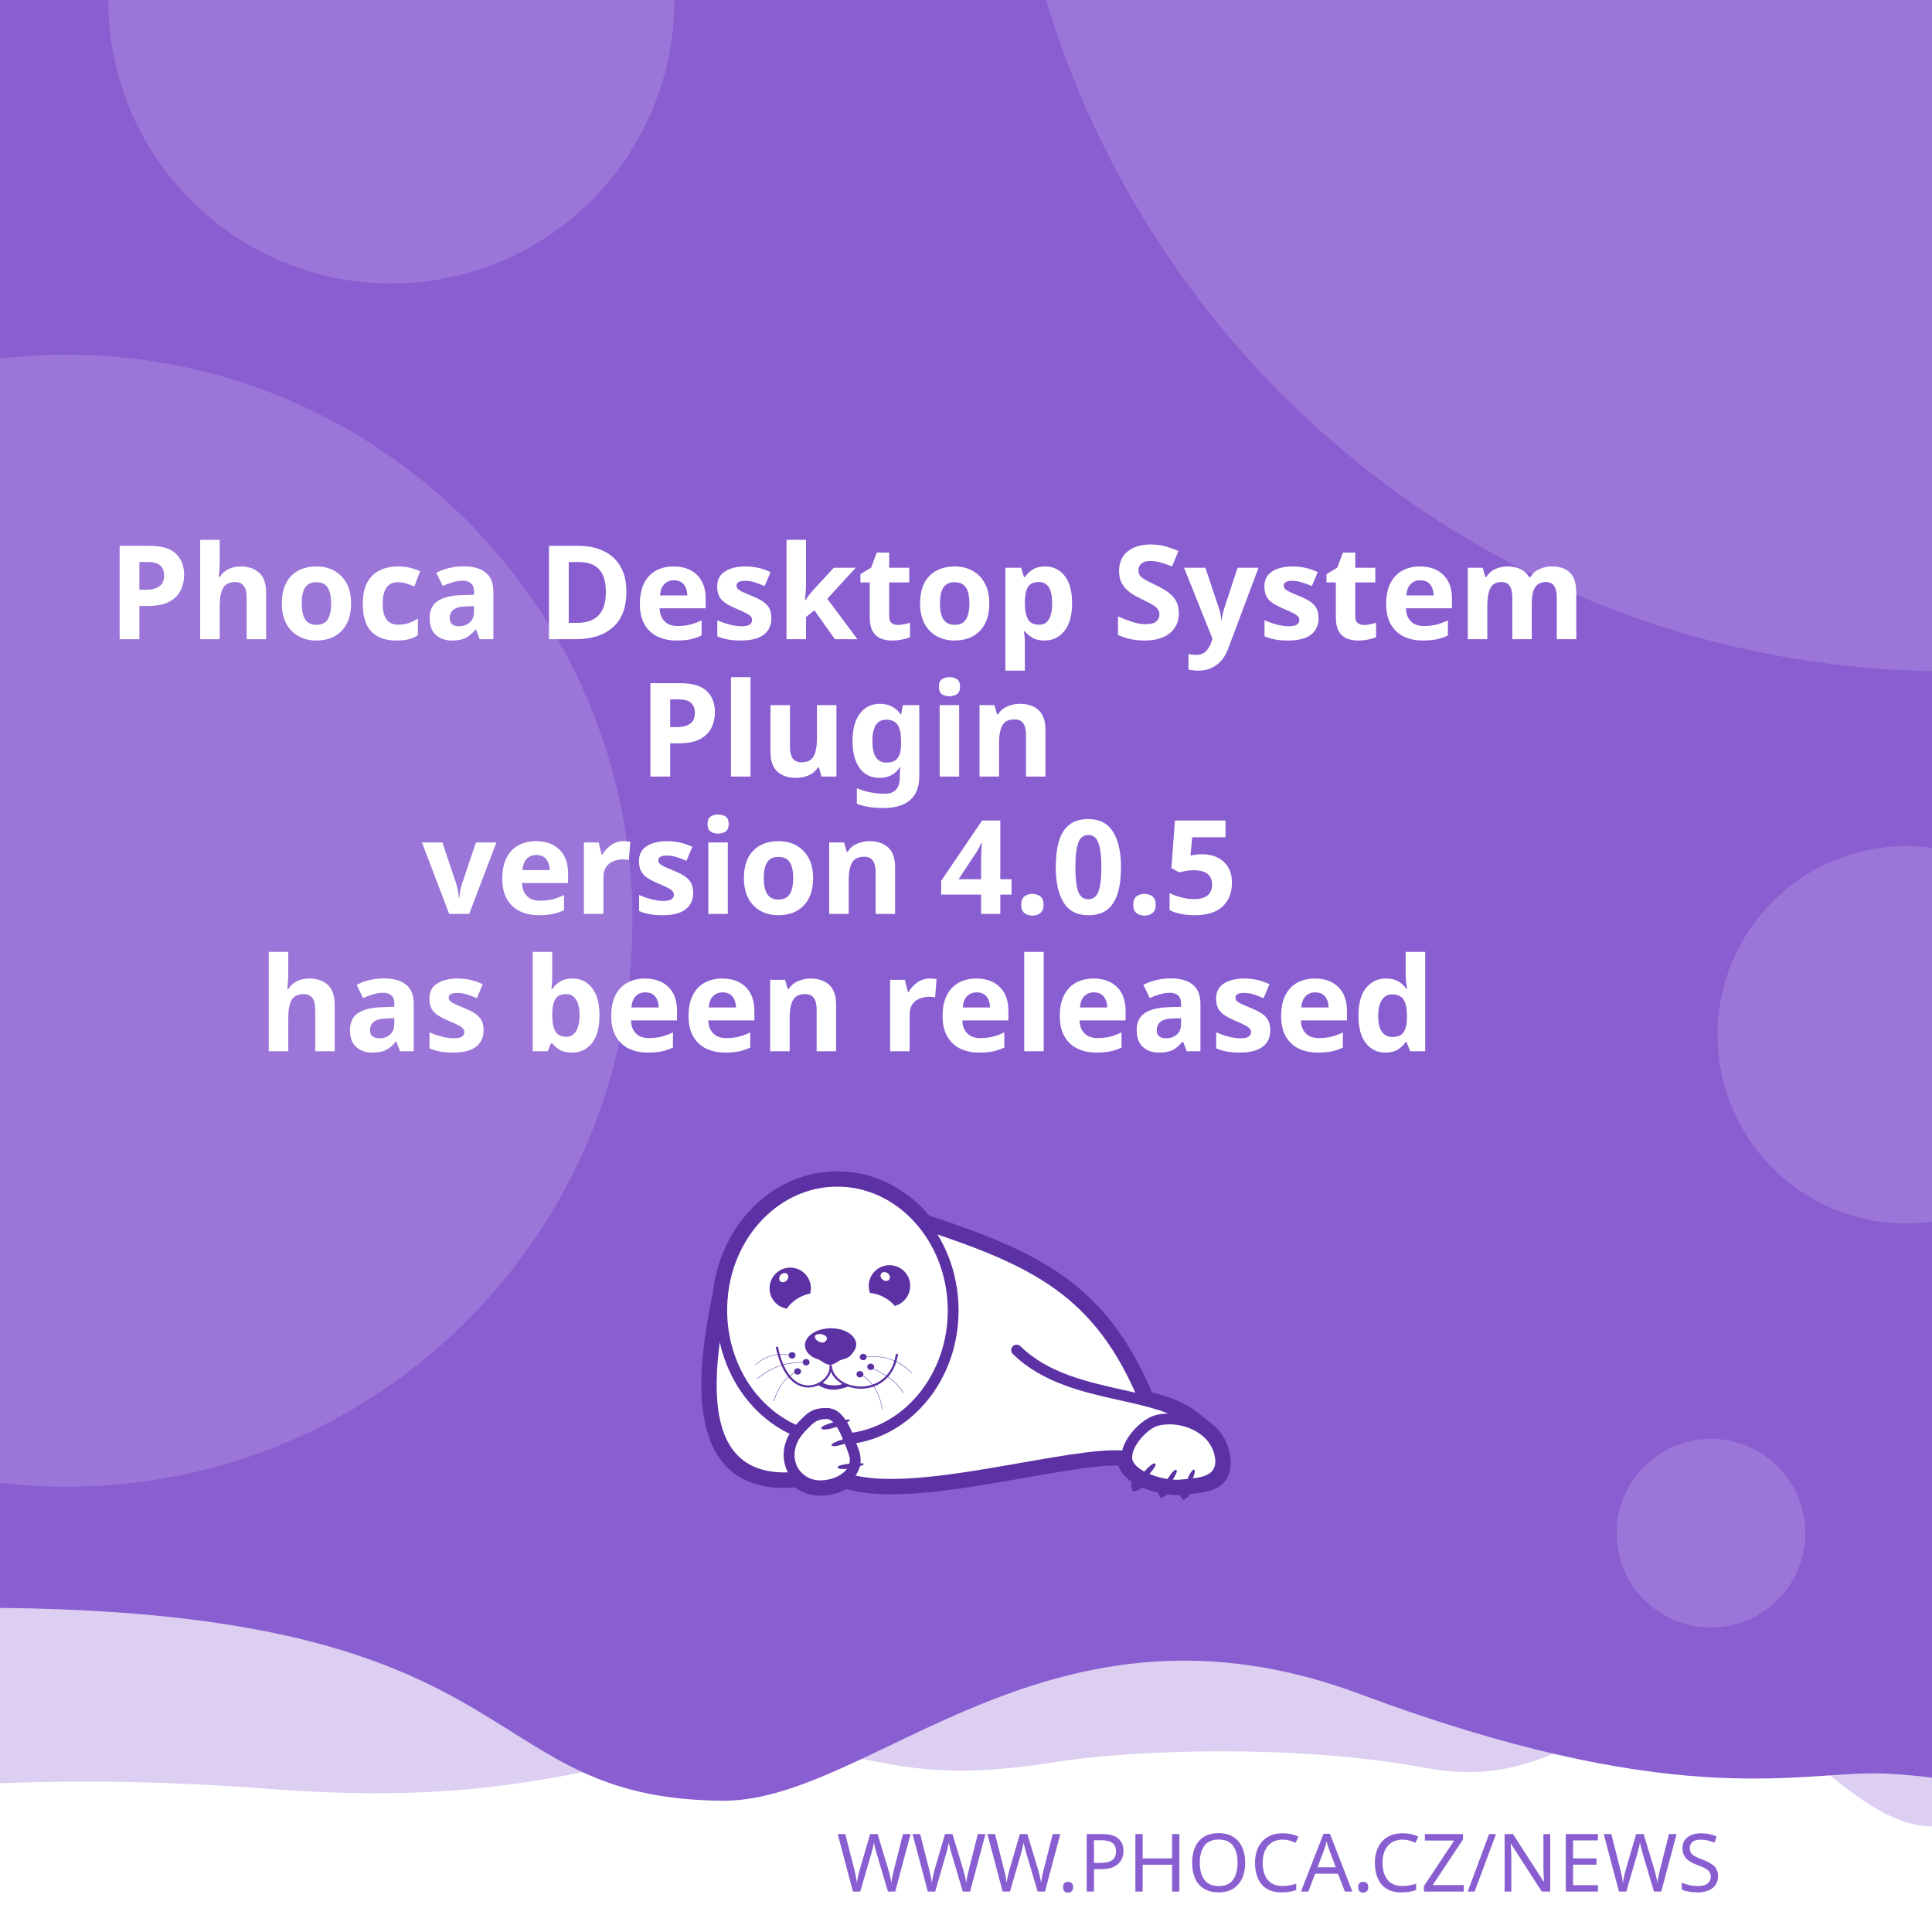
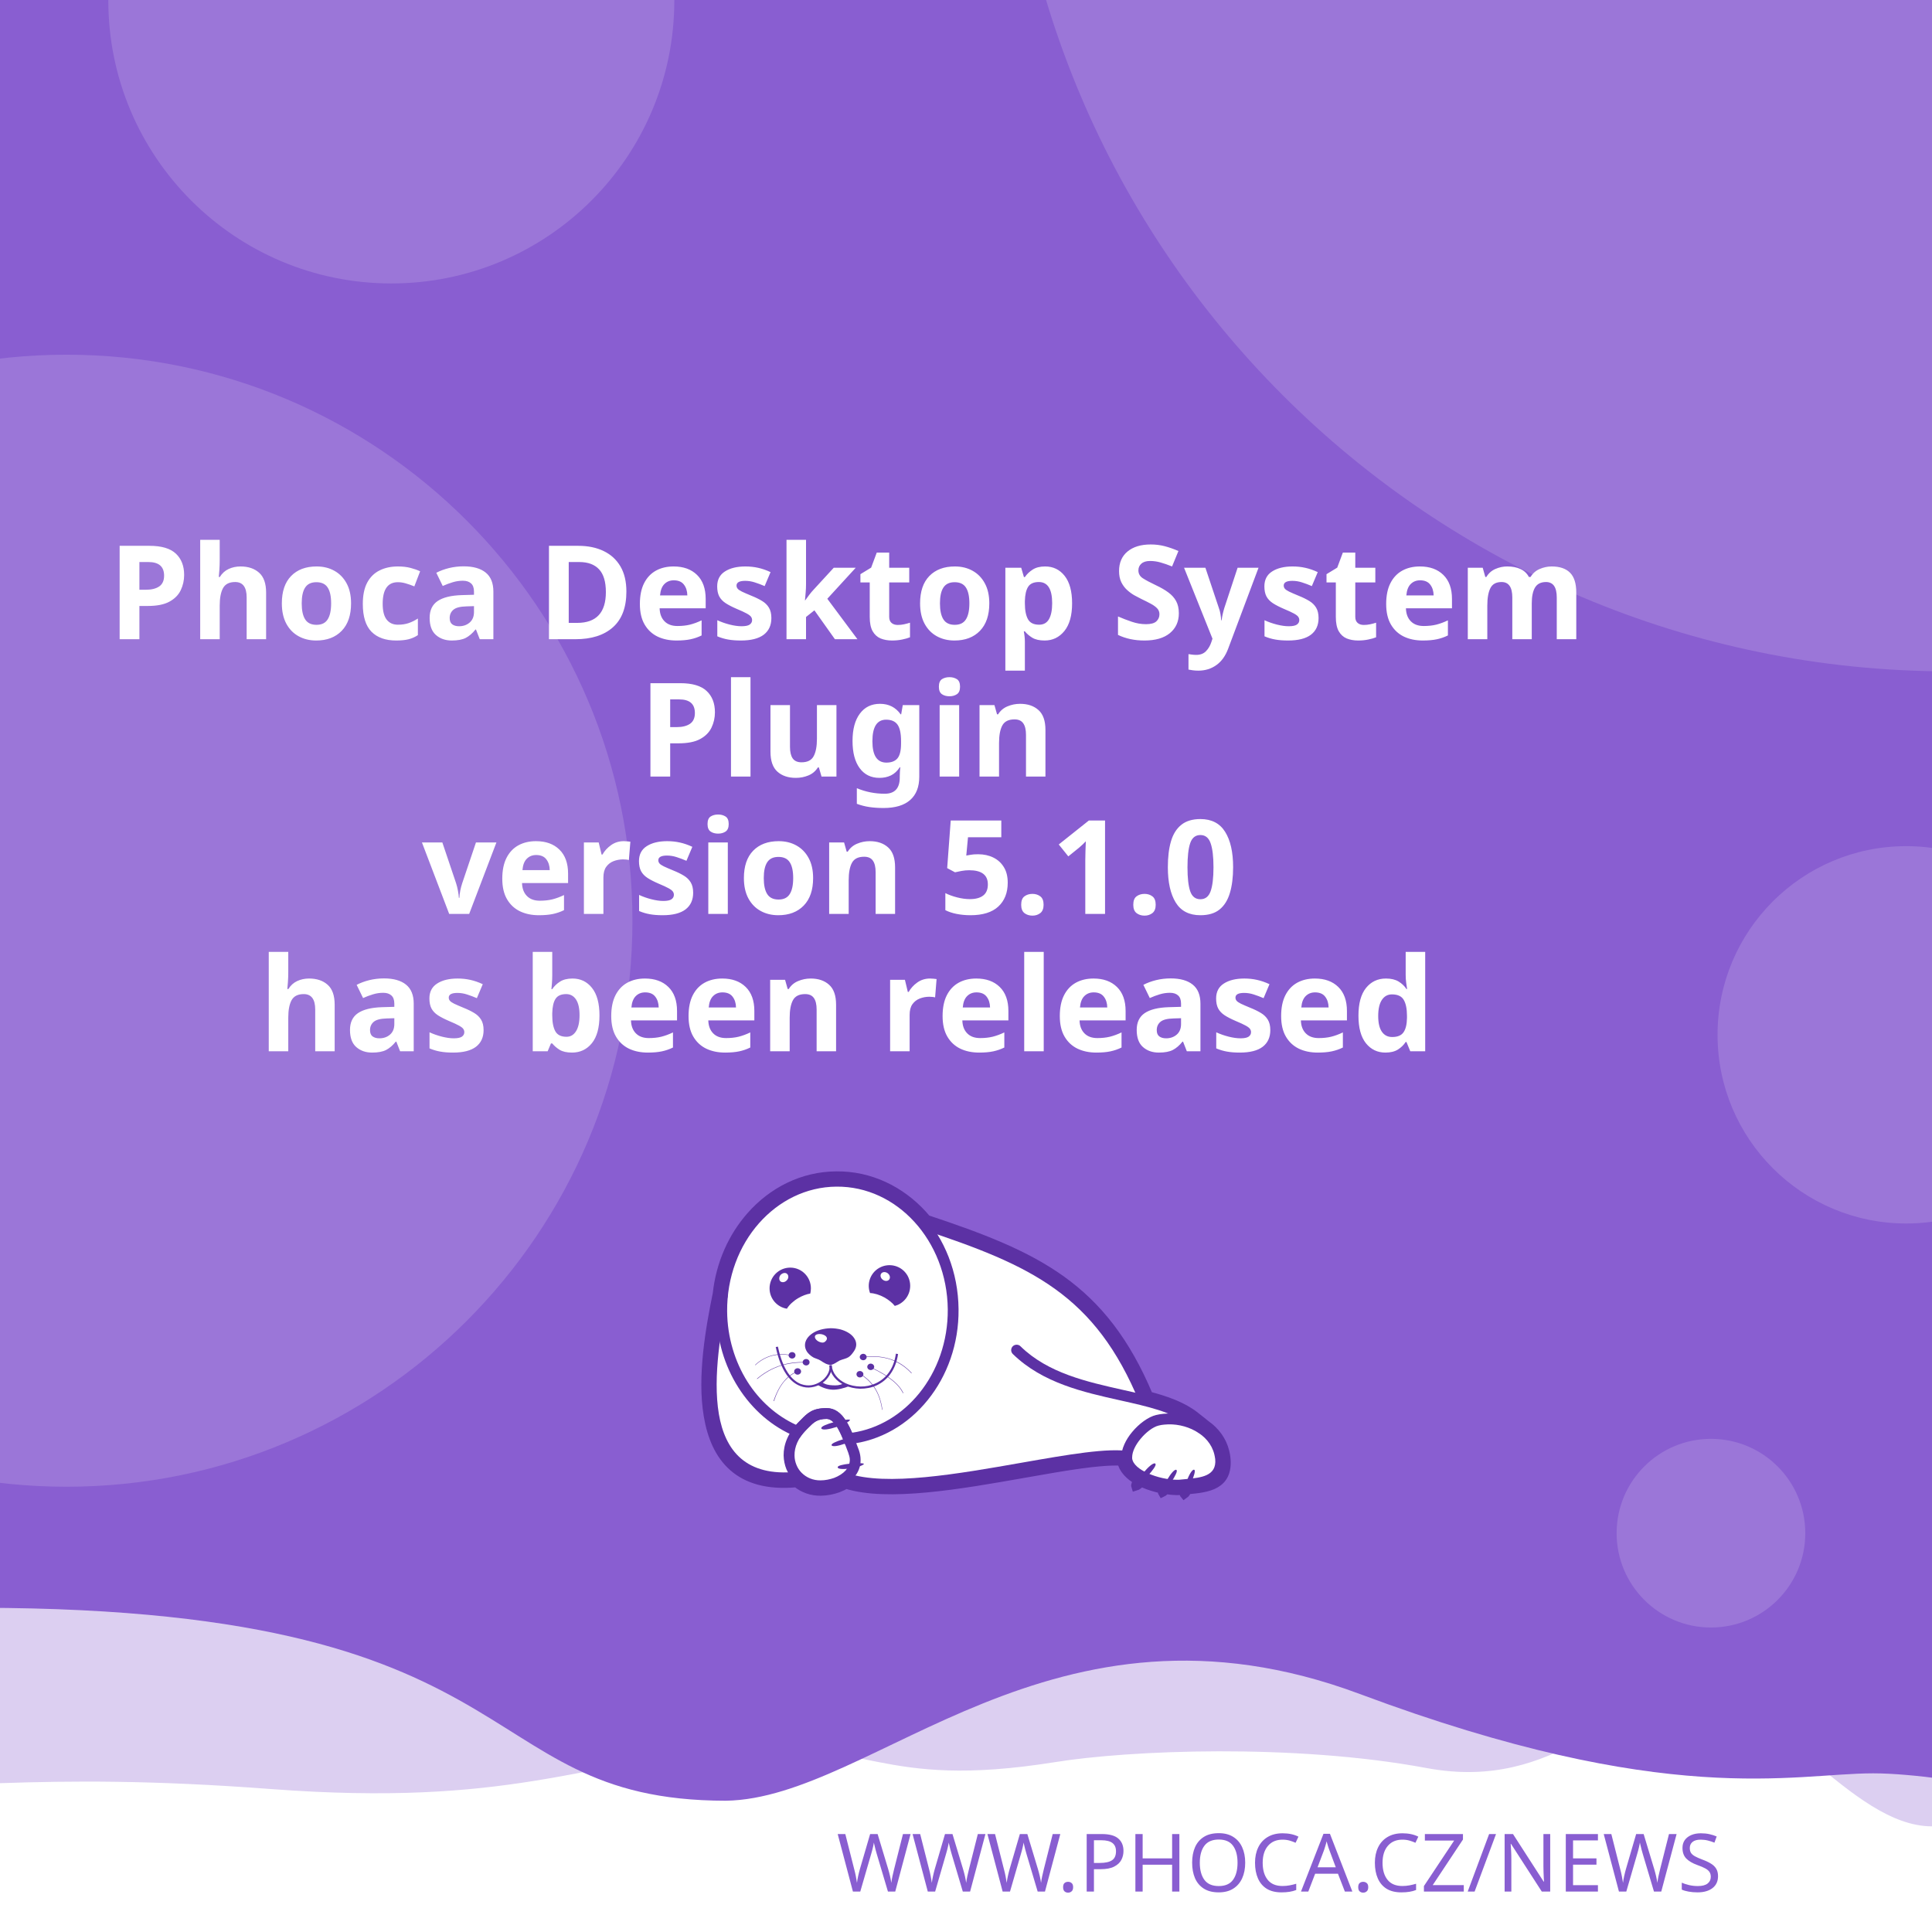
<svg xmlns="http://www.w3.org/2000/svg" width="512" height="512" viewBox="0 0 512 512" version="1.1" id="svg5">
  <defs id="defs2">
    <clipPath id="clip1">
      <path d="M 20,426 H 575 V 841.891 H 20 Z m 0,0" id="path2" />
    </clipPath>
  </defs>
  <g id="layer1">
    <path d="m -288.549,96.962 a 6.384,6.384 0 0 0 -6.384,6.384 v 81.087 a 6.384,6.384 0 0 0 6.384,6.384 h 81.083 a 6.384,6.384 0 0 0 6.384,-6.384 v -81.087 a 6.384,6.384 0 0 0 -6.384,-6.384 z m 16.084,16.188 c 0.591,-0.033 1.134,0.125 1.642,0.482 0.508,0.359 0.842,0.809 1.006,1.355 l 2.415,8.308 46.517,-2.44 c 0.829,-0.043 1.521,0.245 2.074,0.86 0.55,0.606 0.769,1.334 0.636,2.174 l -3.898,24.937 c -0.138,0.736 -0.57,1.497 -1.288,2.273 -0.719,0.787 -1.656,1.211 -2.797,1.272 l -32.861,1.721 3.038,10.253 27.775,-1.455 c 0.726,-0.04 1.351,0.178 1.887,0.648 0.523,0.483 0.803,1.086 0.844,1.812 0.038,0.726 -0.178,1.352 -0.648,1.887 -0.483,0.525 -1.086,0.806 -1.812,0.844 l -2.597,0.137 0.137,2.593 c 0.038,0.729 -0.178,1.356 -0.661,1.879 -0.472,0.535 -1.071,0.819 -1.8,0.856 -0.726,0.038 -1.353,-0.178 -1.879,-0.661 -0.535,-0.472 -0.814,-1.073 -0.852,-1.8 l -0.137,-2.593 -15.573,0.81 0.133,2.597 c 0.038,0.729 -0.176,1.356 -0.648,1.879 -0.483,0.535 -1.086,0.818 -1.812,0.856 -0.726,0.04 -1.352,-0.178 -1.887,-0.661 -0.525,-0.472 -0.806,-1.073 -0.844,-1.8 l -0.137,-2.597 -1.608,0.083 c -0.623,0.033 -1.193,-0.112 -1.721,-0.428 -0.515,-0.317 -0.883,-0.632 -1.11,-0.931 l -0.287,-0.507 -13.05,-49.343 -2.805,0.146 c -0.696,0.038 -1.312,-0.181 -1.858,-0.661 -0.545,-0.472 -0.835,-1.069 -0.873,-1.795 -0.038,-0.729 0.186,-1.353 0.682,-1.879 0.493,-0.535 1.083,-0.818 1.779,-0.856 z" style="fill:#ffffff;stroke-width:1;paint-order:stroke fill markers" id="path400" />
    <rect style="opacity:1;fill:#ffffff;stroke-width:5;stroke-linejoin:round;paint-order:stroke fill markers" id="rect723" width="512" height="512" x="0" y="0" />
    <path id="rect4460" style="opacity:0.3;fill:#895ED1;fill-opacity:1;stroke-width:5;stroke-linejoin:round;paint-order:stroke fill markers" d="M -256,4 H 768 v 480 c 0,0 -42.667,-10 -64,-10 -21.333,0 -42.408,10 -64,10 -21.592,0 -42.667,-10 -64,-10 -21.333,0 -42.408,10 -64,10 -21.592,0 -41.887,-34.701 -63.221,-34.701 -21.333,0 -35.645,25.795 -70.761,19.246 -35.116,-6.549 -78.862,-4.741 -98.515,-1.547 -47.289,7.533 -49.247,-6.724 -87.369,-3.311 -38.122,3.413 -56.921,15.193 -120.307,10.429 -63.387,-4.764 -84.091,0.698 -135.827,-0.116 -21.333,0 -42.408,10 -64,10 -21.592,0 -42.667,-10 -64,-10 -21.333,0 -64,10 -64,10 z" />
    <path id="rect4460-5" style="fill:#895ED1;fill-opacity:1;stroke-width:5;stroke-linejoin:round;paint-order:stroke fill markers" d="M -316,4.9999998e-7 H 708 V 480 c 0,0 -42.667,-10 -64,-10 -21.333,0 -42.408,10 -64,10 -21.592,0 -62.256,-10.048 -83.59,-10.048 -21.333,0 -54.449,9.448 -136.059,-21.03 -81.61,-30.478 -128.583,27.669 -167.971,28.291 -70.795,-0.042 -47.303,-54.288 -212.561,-50.983 C -185.439,429.534 -38.408,480 -60,480 c -21.592,0 -42.667,-10 -64,-10 -21.333,0 -42.408,10 -64,10 -21.592,0 -42.667,-10 -64,-10 -21.333,0 -64,10 -64,10 z" />
    <text xml:space="preserve" style="font-style:normal;font-weight:normal;font-size:21.333px;line-height:1.25;font-family:sans-serif;fill:#895ED1;fill-opacity:1;stroke:none" x="484.042" y="501.277" id="text2910-3-7">
      <tspan id="tspan2908-6-5" x="484.042" y="501.277" style="font-style:normal;font-variant:normal;font-weight:300;font-stretch:normal;font-size:21.333px;font-family:Montserrat;-inkscape-font-specification:'Montserrat Light';text-align:end;text-anchor:end;fill:#895ED1;fill-opacity:1">WWW.PHOCA.CZ/NEWS</tspan>
    </text>
    <text xml:space="preserve" style="font-style:normal;font-variant:normal;font-weight:600;font-stretch:normal;font-size:34.667px;line-height:1.05;font-family:Rubik;-inkscape-font-specification:'Rubik Semi-Bold';fill:#ffffff;fill-opacity:1;stroke:none" x="256" y="133" id="text11252">
      <tspan x="256" y="133" id="tspan403" style="text-align:center;text-anchor:middle" />
      <tspan x="256" y="169.4" style="font-size:34.667px;text-align:center;text-anchor:middle" id="tspan442">Phoca Desktop System</tspan>
      <tspan x="256" y="205.8" style="font-size:34.667px;text-align:center;text-anchor:middle" id="tspan444">Plugin</tspan>
-       <tspan x="256" y="242.2" id="tspan1992" style="font-size:34.667px;text-align:center;text-anchor:middle">version 4.0.5
+       <tspan x="256" y="242.2" id="tspan1992" style="font-size:34.667px;text-align:center;text-anchor:middle">version 5.1.0
</tspan>
      <tspan x="256" y="278.6" id="tspan2906" style="font-size:34.667px;text-align:center;text-anchor:middle">has been released</tspan>
      <tspan x="256" y="315" id="tspan1994" style="font-size:34.667px" />
    </text>
    <circle style="opacity:0.15;fill:#ffffff;fill-opacity:1;stroke-width:5;stroke-linejoin:round;paint-order:stroke fill markers" id="path8376" cx="516.67" cy="-72.081" r="250" />
    <circle style="opacity:0.15;fill:#ffffff;fill-opacity:1;stroke-width:5;stroke-linejoin:round;paint-order:stroke fill markers" id="path8376-9" cx="17.604" cy="244" r="150" />
    <circle style="opacity:0.15;fill:#ffffff;fill-opacity:1;stroke-width:5;stroke-linejoin:round;paint-order:stroke fill markers" id="path8376-6" cx="103.704" cy="0.117" r="75" />
    <circle style="opacity:0.15;fill:#ffffff;fill-opacity:1;stroke-width:5;stroke-linejoin:round;paint-order:stroke fill markers" id="path8376-6-2" cx="505.168" cy="274.238" r="50" />
    <circle style="opacity:0.15;fill:#ffffff;fill-opacity:1;stroke-width:5;stroke-linejoin:round;paint-order:stroke fill markers" id="path8376-6-2-1" cx="453.421" cy="406.309" r="25" />
    <text xml:space="preserve" style="font-style:normal;font-weight:normal;font-size:10.667px;line-height:1.25;font-family:sans-serif;fill:#895ED1;fill-opacity:1;stroke:none" x="57.956" y="456.624" id="text396">
      <tspan id="tspan394" x="57.956" y="456.624" style="font-style:normal;font-variant:normal;font-weight:normal;font-stretch:normal;font-size:10.667px;font-family:Rubik;-inkscape-font-specification:Rubik;text-align:center;text-anchor:middle;fill:#895ED1;fill-opacity:1" />
    </text>
    <g id="g760" transform="matrix(0.5260845,0,0,0.5260845,99.42418,10.37304)">
      <path style="fill:#ffffff;fill-opacity:1;fill-rule:evenodd;stroke:none" d="m 389.621,683.473 c 9.113,2.391 17.273,5.336 23.457,10.227 l 5.375,4.273 -0.004,0.008 c 4.633,3.242 8.191,7.863 9.594,13.672 0.242,0.977 0.426,2.016 0.547,3.055 1.465,14.07 -9.473,15.141 -19.348,16.055 -0.648,1.137 -1.25,1.992 -1.66,2.266 -0.246,-0.289 -0.254,-1.047 -0.09,-2.051 -0.246,0.031 -0.52,0.062 -0.824,0.098 -0.855,0.059 -1.77,0.121 -2.809,0.121 -1.75,-0.023 -3.684,-0.199 -5.691,-0.523 -0.645,0.738 -1.207,1.266 -1.578,1.438 -0.172,-0.285 -0.098,-0.895 0.145,-1.691 -3.309,-0.637 -6.738,-1.656 -9.793,-3.012 -0.332,-0.148 -0.66,-0.301 -0.984,-0.461 -1.219,1.098 -2.277,1.891 -2.863,2.051 -0.176,-0.504 0.289,-1.621 1.109,-2.973 -4.211,-2.402 -7.395,-5.645 -8.18,-9.641 -10.754,-0.684 -29.09,2.582 -49.293,6.141 -31.996,5.633 -68.574,12.086 -89.609,5.406 -1.258,0.789 -2.625,1.453 -4.07,1.984 -2.688,0.977 -5.617,1.523 -8.609,1.586 -4.73,0.055 -8.941,-1.551 -12.176,-4.27 -29.23,2.742 -40.98,-12.871 -44.496,-33.715 -3.402,-19.863 1.055,-44.504 4.527,-61.535 1.641,-15.129 7.793,-28.699 16.91,-39.043 10.93,-12.461 26.137,-20.215 43.051,-20.336 h 0.062 c 16.914,-0.184 32.242,7.328 43.418,19.543 0.715,0.781 1.414,1.582 2.094,2.406 27.59,9.176 49.688,17.566 67.891,30.629 18.176,13.078 32.348,30.754 43.898,58.293 z m 0,0" id="path177" />
      <g clip-path="url(#clip1)" clip-rule="nonzero" id="g181">
        <path style="fill:none;stroke:#5c31a4;stroke-width:2.835;stroke-linecap:butt;stroke-linejoin:miter;stroke-miterlimit:22.926;stroke-opacity:1" d="m 245.703,99.901 c 5.747,-1.508 10.893,-3.365 14.792,-6.449 l 3.39,-2.695 -0.002,-0.005 c 2.922,-2.045 5.166,-4.959 6.05,-8.622 0.153,-0.616 0.269,-1.271 0.345,-1.926 0.924,-8.873 -5.974,-9.548 -12.201,-10.124 -0.409,-0.717 -0.788,-1.256 -1.047,-1.429 -0.155,0.182 -0.16,0.66 -0.057,1.293 -0.155,-0.02 -0.328,-0.039 -0.52,-0.062 -0.539,-0.037 -1.116,-0.076 -1.771,-0.076 -1.104,0.015 -2.323,0.126 -3.589,0.33 -0.406,-0.466 -0.761,-0.798 -0.995,-0.907 -0.108,0.18 -0.062,0.564 0.091,1.067 -2.086,0.402 -4.249,1.044 -6.176,1.899 -0.209,0.094 -0.416,0.19 -0.621,0.291 -0.769,-0.692 -1.436,-1.192 -1.806,-1.293 -0.111,0.318 0.182,1.022 0.7,1.875 -2.655,1.515 -4.663,3.56 -5.158,6.08 -6.782,0.431 -18.345,-1.628 -31.085,-3.872 -20.177,-3.552 -43.244,-7.622 -56.51,-3.409 -0.793,-0.498 -1.655,-0.916 -2.567,-1.251 -1.695,-0.616 -3.542,-0.961 -5.429,-1 -2.983,-0.034 -5.639,0.978 -7.678,2.692 -18.433,-1.729 -25.843,8.117 -28.06,21.261 -2.146,12.526 0.665,28.065 2.855,38.805 1.035,9.541 4.914,18.098 10.664,24.621 6.892,7.858 16.482,12.748 27.149,12.824 h 0.039 c 10.666,0.116 20.333,-4.621 27.38,-12.324 0.451,-0.493 0.892,-0.998 1.32,-1.517 17.399,-5.786 31.334,-11.078 42.813,-19.315 11.462,-8.247 20.399,-19.394 27.683,-36.761 z m 0,0" transform="matrix(1.58574,0,0,-1.58574,0,841.8898)" id="path179" />
      </g>
      <path style="fill:#5c31a4;fill-opacity:1;fill-rule:evenodd;stroke:none" d="m 393.047,717.762 c 1.16,1.098 -7.754,10.625 -9.953,11.234 -0.672,-1.895 7.816,-12.52 9.832,-11.48 0.121,0.062 0.246,0.367 0.121,0.246" id="path183" />
      <path style="fill:#5c31a4;fill-opacity:1;fill-rule:evenodd;stroke:none" d="m 403.676,720.875 c 1.219,0.855 -5.254,10.379 -7.086,11.234 -0.914,-1.523 5.07,-12.09 6.961,-11.418 0.125,0.062 0.305,0.305 0.125,0.184" id="path185" />
      <path style="fill:#5c31a4;fill-opacity:1;fill-rule:evenodd;stroke:none" d="m 412.652,720.754 c 1.344,0.609 -3.422,11.172 -5.07,12.273 -1.16,-1.344 2.934,-12.766 4.945,-12.398 0.062,0 0.309,0.246 0.125,0.125" id="path187" />
      <path style="fill:#5c31a4;fill-opacity:1;fill-rule:evenodd;stroke:none" d="m 224.809,699.621 c -0.43,-1.586 12.211,-4.824 14.41,-4.152 -0.426,1.957 -13.375,6.414 -14.473,4.398 -0.062,-0.121 0,-0.488 0.062,-0.246 z m 0,0" id="path189" />
      <path style="fill:#5c31a4;fill-opacity:1;fill-rule:evenodd;stroke:none" d="m 229.938,708.172 c -0.367,-1.402 10.746,-4.641 12.703,-4.09 -0.367,1.77 -11.664,6.043 -12.703,4.273 -0.062,-0.062 -0.062,-0.367 0,-0.184" id="path191" />
      <path style="fill:#5c31a4;fill-opacity:1;fill-rule:evenodd;stroke:none" d="m 233.051,719.285 c -0.121,-1.402 11.359,-2.504 13.191,-1.648 -0.609,1.711 -12.52,3.789 -13.25,1.895 0,-0.121 0.059,-0.43 0.059,-0.246 z m 0,0" id="path193" />
      <path style="fill:#5c31a4;fill-opacity:1;fill-rule:evenodd;stroke:none" d="m 268.164,622.859 c 2.809,5.008 1.102,11.359 -3.906,14.23 -0.793,0.488 -1.648,0.793 -2.504,1.039 -1.16,-1.469 -2.934,-2.934 -5.008,-4.152 -2.625,-1.469 -5.312,-2.262 -7.449,-2.32 -1.773,-4.703 0.121,-10.141 4.641,-12.703 5.008,-2.809 11.359,-1.102 14.227,3.906 z m -12.457,2.078 c -1.098,-0.793 -1.465,-2.199 -0.793,-3.113 0.672,-0.918 2.137,-0.98 3.234,-0.184 1.164,0.855 1.469,2.258 0.797,3.176 -0.672,0.914 -2.137,0.977 -3.238,0.121" id="path195" />
      <path style="fill:#5c31a4;fill-opacity:1;fill-rule:evenodd;stroke:none" d="m 209.113,618.832 c 5.738,0 10.383,4.699 10.383,10.441 0,0.914 -0.125,1.77 -0.309,2.625 -1.891,0.305 -4.027,1.098 -6.105,2.32 -2.566,1.527 -4.578,3.48 -5.68,5.312 -4.945,-0.793 -8.73,-5.066 -8.73,-10.258 0,-5.742 4.641,-10.441 10.441,-10.441 z m -4.824,3.602 c 0.977,-0.977 2.441,-1.223 3.234,-0.43 0.855,0.797 0.797,2.262 -0.18,3.238 -0.918,1.039 -2.383,1.223 -3.238,0.488 -0.793,-0.793 -0.734,-2.258 0.184,-3.297" id="path197" />
      <path style="fill:#5c31a4;fill-opacity:1;fill-rule:evenodd;stroke:none" d="m 229.449,649.363 c 1.77,0 3.48,0.246 5.008,0.613 1.527,0.426 2.93,1.035 4.09,1.77 1.16,0.73 2.137,1.648 2.75,2.625 0.672,0.977 1.035,2.078 1.035,3.238 0,1.098 -0.426,2.32 -1.16,3.359 -0.73,1.035 -1.523,2.195 -2.746,2.992 -1.281,0.793 -3.055,1.035 -4.52,1.707 -1.406,0.734 -3.055,2.137 -4.641,2.137 -1.77,0 -3.664,-1.34 -4.887,-2.137 -1.281,-0.855 -2.871,-1.035 -4.031,-1.832 -1.16,-0.73 -2.137,-1.648 -2.809,-2.625 -0.672,-1.039 -1.035,-2.137 -1.035,-3.297 0,-1.16 0.363,-2.262 1.035,-3.297 0.613,-0.977 1.59,-1.895 2.75,-2.688 1.16,-0.793 2.562,-1.406 4.09,-1.832 1.59,-0.43 3.238,-0.672 5.07,-0.734 z m -3.969,3.176 c 1.707,0.551 2.625,1.711 1.77,2.934 -0.914,1.219 -1.832,1.402 -3.418,0.793 -1.59,-0.613 -2.629,-2.016 -2.262,-2.992 0.305,-0.918 2.199,-1.285 3.91,-0.734 z m 0,0" id="path199" />
      <path style="fill:#5c31a4;fill-opacity:1;fill-rule:nonzero;stroke:none" d="m 202.883,658.645 c 2.445,11.664 7.023,17.102 11.664,18.871 1.773,0.609 3.543,0.793 5.191,0.551 1.648,-0.246 3.238,-0.918 4.582,-1.773 3.051,-2.012 5.008,-5.25 4.516,-8.18 l 1.102,-0.125 c 0.488,3.301 -1.648,6.965 -5.008,9.223 -1.465,0.914 -3.238,1.648 -5.07,1.895 -1.832,0.305 -3.785,0.121 -5.68,-0.613 -5.004,-1.832 -9.832,-7.512 -12.395,-19.664 l 1.098,-0.18 z m 0,0" id="path201" />
      <path style="fill:#5c31a4;fill-opacity:1;fill-rule:nonzero;stroke:none" d="m 229.938,667.988 c 0.367,4.094 3.176,7.27 7.023,9.102 2.195,1.035 4.824,1.586 7.449,1.648 2.625,0.059 5.312,-0.488 7.816,-1.648 4.887,-2.262 8.977,-6.961 10.078,-14.902 l 1.098,0.184 c -1.223,8.305 -5.559,13.312 -10.75,15.754 -2.625,1.223 -5.496,1.711 -8.305,1.711 -2.746,-0.059 -5.496,-0.672 -7.875,-1.77 -4.152,-1.953 -7.27,-5.438 -7.637,-9.953 z m 0,0" id="path203" />
      <path style="fill:#5c31a4;fill-opacity:1;fill-rule:nonzero;stroke:none" d="m 224.93,676.477 c 1.895,1.285 3.359,1.527 5.496,1.648 2.137,0.062 3.113,0.125 5.617,-0.914 l 2.992,1.223 c -2.809,1.16 -6.227,2.016 -8.73,1.891 -2.566,-0.121 -5.375,-1.098 -7.574,-2.562 z m 0,0" id="path205" />
      <path style="fill:#5c31a4;fill-opacity:1;fill-rule:evenodd;stroke:none" d="m 210.027,661.395 c 0.98,0 1.711,0.734 1.711,1.586 0,0.918 -0.73,1.652 -1.711,1.652 -0.977,0 -1.77,-0.734 -1.77,-1.652 0,-0.852 0.793,-1.586 1.77,-1.586" id="path207" />
      <path style="fill:#5c31a4;fill-opacity:1;fill-rule:evenodd;stroke:none" d="m 217.113,664.875 c 0.977,0 1.711,0.734 1.711,1.648 0,0.855 -0.734,1.59 -1.711,1.59 -0.977,0 -1.77,-0.734 -1.77,-1.59 0,-0.914 0.793,-1.648 1.77,-1.648" id="path209" />
      <path style="fill:#5c31a4;fill-opacity:1;fill-rule:evenodd;stroke:none" d="m 212.777,669.516 c 0.977,0 1.77,0.734 1.77,1.648 0,0.855 -0.793,1.59 -1.77,1.59 -0.918,0 -1.711,-0.734 -1.711,-1.59 0,-0.914 0.793,-1.648 1.711,-1.648" id="path211" />
      <path style="fill:#5c31a4;fill-opacity:1;fill-rule:evenodd;stroke:none" d="m 244.164,670.922 c 0.98,0 1.773,0.73 1.773,1.586 0,0.918 -0.793,1.648 -1.773,1.648 -0.977,0 -1.707,-0.73 -1.707,-1.648 0,-0.855 0.73,-1.586 1.707,-1.586" id="path213" />
      <path style="fill:#5c31a4;fill-opacity:1;fill-rule:evenodd;stroke:none" d="m 249.602,667.195 c 0.977,0 1.77,0.734 1.77,1.648 0,0.855 -0.793,1.59 -1.77,1.59 -0.918,0 -1.711,-0.734 -1.711,-1.59 0,-0.914 0.793,-1.648 1.711,-1.648" id="path215" />
      <path style="fill:#5c31a4;fill-opacity:1;fill-rule:evenodd;stroke:none" d="m 245.875,662.25 c 0.918,0 1.711,0.73 1.711,1.648 0,0.855 -0.793,1.586 -1.711,1.586 -0.977,0 -1.77,-0.73 -1.77,-1.586 0,-0.918 0.793,-1.648 1.77,-1.648" id="path217" />
      <path style="fill:#5c31a4;fill-opacity:1;fill-rule:nonzero;stroke:none" d="m 245.816,663.777 c 5.496,-0.672 10.195,-0.125 14.227,1.281 4.031,1.406 7.391,3.785 10.258,6.902 l -0.18,0.121 c -2.812,-3.055 -6.168,-5.375 -10.141,-6.84 -4.027,-1.406 -8.668,-1.895 -14.105,-1.281 z m 0,0" id="path219" />
      <path style="fill:#5c31a4;fill-opacity:1;fill-rule:nonzero;stroke:none" d="m 244.473,672.387 c 3.176,1.953 5.68,4.398 7.508,7.391 1.836,3.051 2.996,6.594 3.543,10.684 h -0.184 c -0.547,-4.027 -1.707,-7.57 -3.539,-10.562 -1.832,-2.934 -4.336,-5.434 -7.453,-7.328 z m 0,0" id="path221" />
      <path style="fill:#5c31a4;fill-opacity:1;fill-rule:nonzero;stroke:none" d="m 249.723,669.027 c 4.641,2.137 8.184,4.273 10.809,6.414 2.688,2.137 4.457,4.336 5.559,6.531 l -0.184,0.125 c -1.102,-2.199 -2.871,-4.398 -5.496,-6.473 -2.625,-2.141 -6.168,-4.277 -10.75,-6.414 z m 0,0" id="path223" />
      <path style="fill:#5c31a4;fill-opacity:1;fill-rule:nonzero;stroke:none" d="m 191.344,667.867 c 2.625,-2.441 5.555,-4.031 8.609,-4.824 3.176,-0.855 6.535,-0.793 10.074,0 v 0.184 c -3.539,-0.793 -6.898,-0.793 -10.012,0 -3.055,0.793 -5.926,2.383 -8.551,4.762 z m 0,0" id="path225" />
      <path style="fill:#5c31a4;fill-opacity:1;fill-rule:nonzero;stroke:none" d="m 192.32,674.77 c 3.723,-3.117 7.57,-5.254 11.664,-6.598 4.031,-1.344 8.305,-1.891 12.824,-1.707 v 0.18 c -4.52,-0.121 -8.734,0.43 -12.766,1.711 -4.027,1.344 -7.875,3.48 -11.602,6.598 z m 0,0" id="path227" />
      <path style="fill:#5c31a4;fill-opacity:1;fill-rule:nonzero;stroke:none" d="m 200.688,686.004 c 1.402,-4.273 3.172,-7.512 5.188,-9.891 1.957,-2.445 4.215,-3.973 6.535,-4.949 l 0.121,0.184 c -2.32,0.977 -4.516,2.504 -6.531,4.887 -1.957,2.383 -3.727,5.555 -5.07,9.832 l -0.246,-0.062 z m 0,0" id="path229" />
      <path style="fill:#5c31a4;fill-opacity:1;fill-rule:nonzero;stroke:none" d="m 379.43,716.781 c -9.953,-1.832 -30.168,1.773 -52.699,5.742 -32.613,5.738 -69.984,12.336 -90.809,5.008 l 1.832,-5.191 c 19.48,6.84 56.059,0.367 88,-5.25 23.02,-4.031 43.723,-7.695 54.652,-5.68 z m 0,0" id="path231" />
      <path style="fill:#5c31a4;fill-opacity:1;fill-rule:nonzero;stroke:none" d="m 232.258,572.602 h 0.062 c 16.914,-0.184 32.242,7.328 43.418,19.543 11.051,12.09 17.953,28.945 18.137,47.57 v 0.062 c 0.184,17.527 -5.742,33.648 -15.512,45.738 -9.895,12.273 -23.816,20.582 -39.57,22.23 l -2.016,0.18 -0.793,-1.891 c -1.344,-3.359 -2.75,-6.352 -4.336,-8.367 -1.285,-1.648 -2.688,-2.625 -4.277,-2.625 -4.762,0 -6.531,1.832 -8.977,4.273 l -1.039,1.039 c -0.426,0.426 -0.852,0.855 -1.219,1.281 v 0.062 c -0.43,0.426 -0.793,0.914 -1.102,1.281 l -1.281,1.711 -1.953,-0.793 C 200.016,699.074 190,690.34 182.914,679.164 176.016,668.293 171.984,655.105 171.863,640.875 c -0.184,-18.688 6.473,-35.602 17.34,-47.938 10.934,-12.457 26.141,-20.215 43.055,-20.336 z m 0.121,5.438 h -0.059 c -15.27,0.121 -29.07,7.203 -39.023,18.5 -10.016,11.359 -16.121,27.055 -16,44.277 0.121,13.188 3.91,25.402 10.199,35.418 6.105,9.648 14.656,17.281 24.547,21.801 0.488,-0.551 0.98,-1.098 1.469,-1.59 l 0.977,-0.977 c 3.359,-3.418 5.801,-5.859 12.883,-5.859 3.543,0 6.293,1.77 8.551,4.641 1.648,2.074 3.055,4.762 4.336,7.754 13.375,-1.953 25.219,-9.281 33.832,-19.906 9.039,-11.176 14.473,-26.016 14.352,-42.262 v -0.059 c -0.184,-17.223 -6.598,-32.793 -16.797,-43.969 -10.137,-11.113 -23.996,-17.895 -39.266,-17.77 z m 0,0" id="path233" />
      <path style="fill:#5c31a4;fill-opacity:1;fill-rule:nonzero;stroke:none" d="m 325.141,658.523 c 13.801,13.496 33.465,17.832 51.359,21.863 14.289,3.176 27.539,6.168 36.578,13.312 l 5.375,4.273 -3.422,4.277 -5.371,-4.277 c -8.062,-6.41 -20.703,-9.219 -34.383,-12.273 -18.625,-4.152 -39.023,-8.734 -53.984,-23.266 -0.547,-0.488 -0.914,-1.223 -0.914,-2.016 0,-1.527 1.219,-2.75 2.746,-2.75 0.797,0 1.527,0.309 2.016,0.855 z m 0,0" id="path235" />
      <path style="fill:#5c31a4;fill-opacity:1;fill-rule:nonzero;stroke:none" d="m 428.59,714.707 c 1.465,14.105 -9.527,15.145 -19.418,16.059 -0.672,0.062 -1.344,0.184 -2.504,0.309 -0.855,0.059 -1.773,0.121 -2.812,0.121 -5.004,-0.062 -11.539,-1.406 -16.914,-3.785 -5.863,-2.629 -10.504,-6.656 -11.055,-11.91 -0.059,-0.305 -0.059,-0.73 -0.059,-1.098 0.059,-4.336 2.32,-8.977 5.496,-12.766 3.48,-4.211 8.184,-7.633 12.031,-8.547 1.219,-0.309 2.441,-0.488 3.664,-0.613 6.289,-0.672 13.188,0.672 18.867,3.91 5.863,3.234 10.504,8.426 12.152,15.266 0.246,0.977 0.43,2.016 0.551,3.055 z m -19.906,10.625 c 7.266,-0.672 15.324,-1.465 14.473,-10.074 -0.125,-0.797 -0.246,-1.59 -0.43,-2.324 -1.281,-5.25 -4.883,-9.219 -9.527,-11.785 -4.699,-2.625 -10.379,-3.785 -15.633,-3.234 -0.977,0.059 -1.953,0.242 -2.93,0.488 -2.75,0.672 -6.289,3.297 -9.102,6.715 -2.441,2.934 -4.211,6.352 -4.211,9.285 0,0.121 0,0.305 0,0.547 0.367,2.992 3.664,5.559 7.875,7.453 4.703,2.137 10.324,3.297 14.656,3.297 0.797,0 1.527,0 2.262,-0.121 l 2.562,-0.246 z m 0,0" id="path237" />
      <path style="fill:#5c31a4;fill-opacity:1;fill-rule:nonzero;stroke:none" d="m 177.664,632.816 c -3.297,16.547 -7.758,40.73 -4.52,59.844 3.113,18.137 13.434,31.695 39.266,29.008 l 0.551,5.496 c -29.742,3.055 -41.648,-12.641 -45.191,-33.648 -3.418,-19.969 1.102,-44.762 4.582,-61.801 z m 0,0" id="path239" />
      <path style="fill:#5c31a4;fill-opacity:1;fill-rule:nonzero;stroke:none" d="m 227.371,689.609 c 8.488,0 12.094,9.832 16.184,20.883 l 0.062,0.121 c 0.609,1.711 0.914,3.422 0.914,5.008 0.062,3.48 -1.219,6.535 -3.418,8.977 -2.078,2.324 -4.887,4.156 -8.062,5.316 -2.688,0.977 -5.617,1.523 -8.609,1.586 -5.375,0.062 -10.078,-2.016 -13.434,-5.434 -1.652,-1.648 -2.934,-3.543 -3.848,-5.68 -0.855,-2.137 -1.344,-4.457 -1.406,-6.902 -0.062,-5.496 2.199,-11.543 7.758,-17.039 l 0.977,-0.977 c 3.355,-3.418 5.801,-5.859 12.883,-5.859 z m 11.055,22.777 c -3.422,-9.16 -6.414,-17.344 -11.055,-17.344 -4.762,0 -6.531,1.832 -8.977,4.273 l -1.039,1.039 c -4.395,4.336 -6.168,8.918 -6.105,13.07 0,1.707 0.367,3.355 0.977,4.824 0.613,1.523 1.527,2.867 2.625,3.969 2.383,2.379 5.742,3.848 9.527,3.785 2.32,0 4.641,-0.488 6.781,-1.223 2.379,-0.914 4.395,-2.195 5.859,-3.785 1.285,-1.527 2.078,-3.297 2.078,-5.312 0,-0.977 -0.246,-2.016 -0.672,-3.176 z m 0,0" id="path241" />
      <path style="fill:#5c31a4;fill-opacity:1;fill-rule:nonzero;stroke:none" d="m 277.02,594.281 c 27.969,9.281 50.32,17.711 68.703,30.898 18.504,13.312 32.852,31.391 44.516,59.785 l -5.066,2.141 c -11.238,-27.422 -24.977,-44.766 -42.625,-57.465 -17.773,-12.824 -39.758,-21.07 -67.238,-30.168 z m 0,0" id="path243" />
    </g>
  </g>
</svg>
